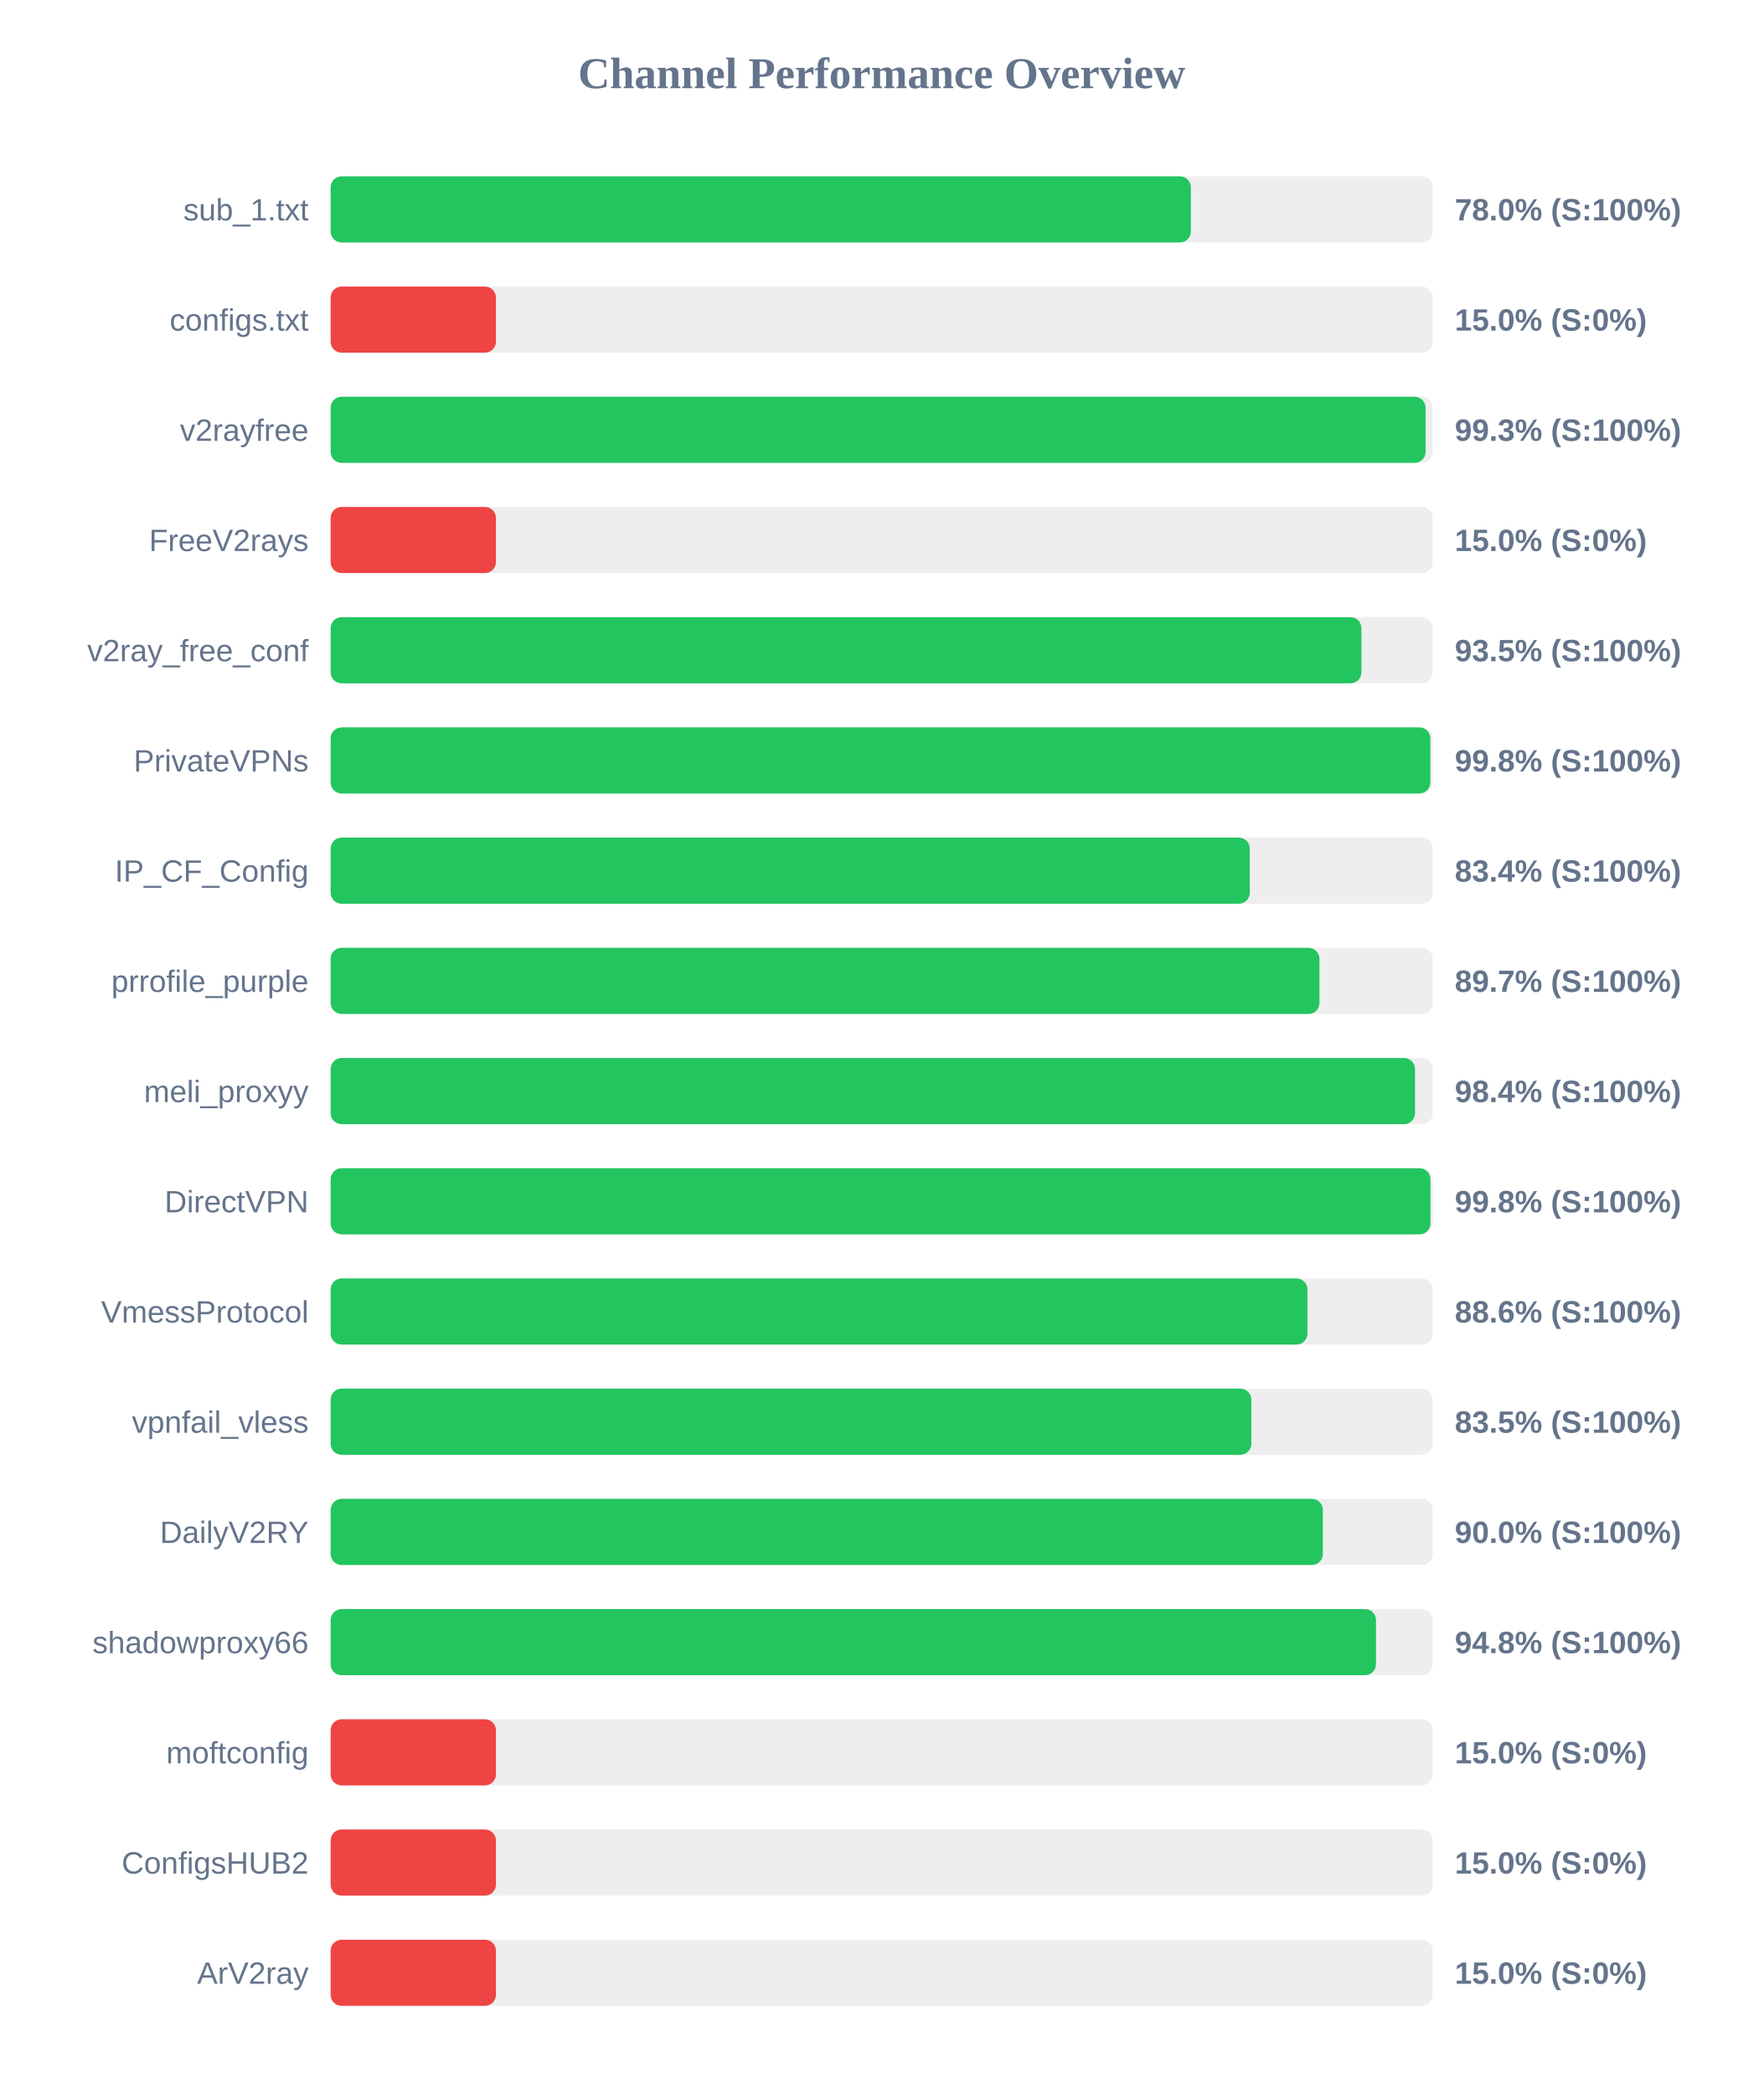
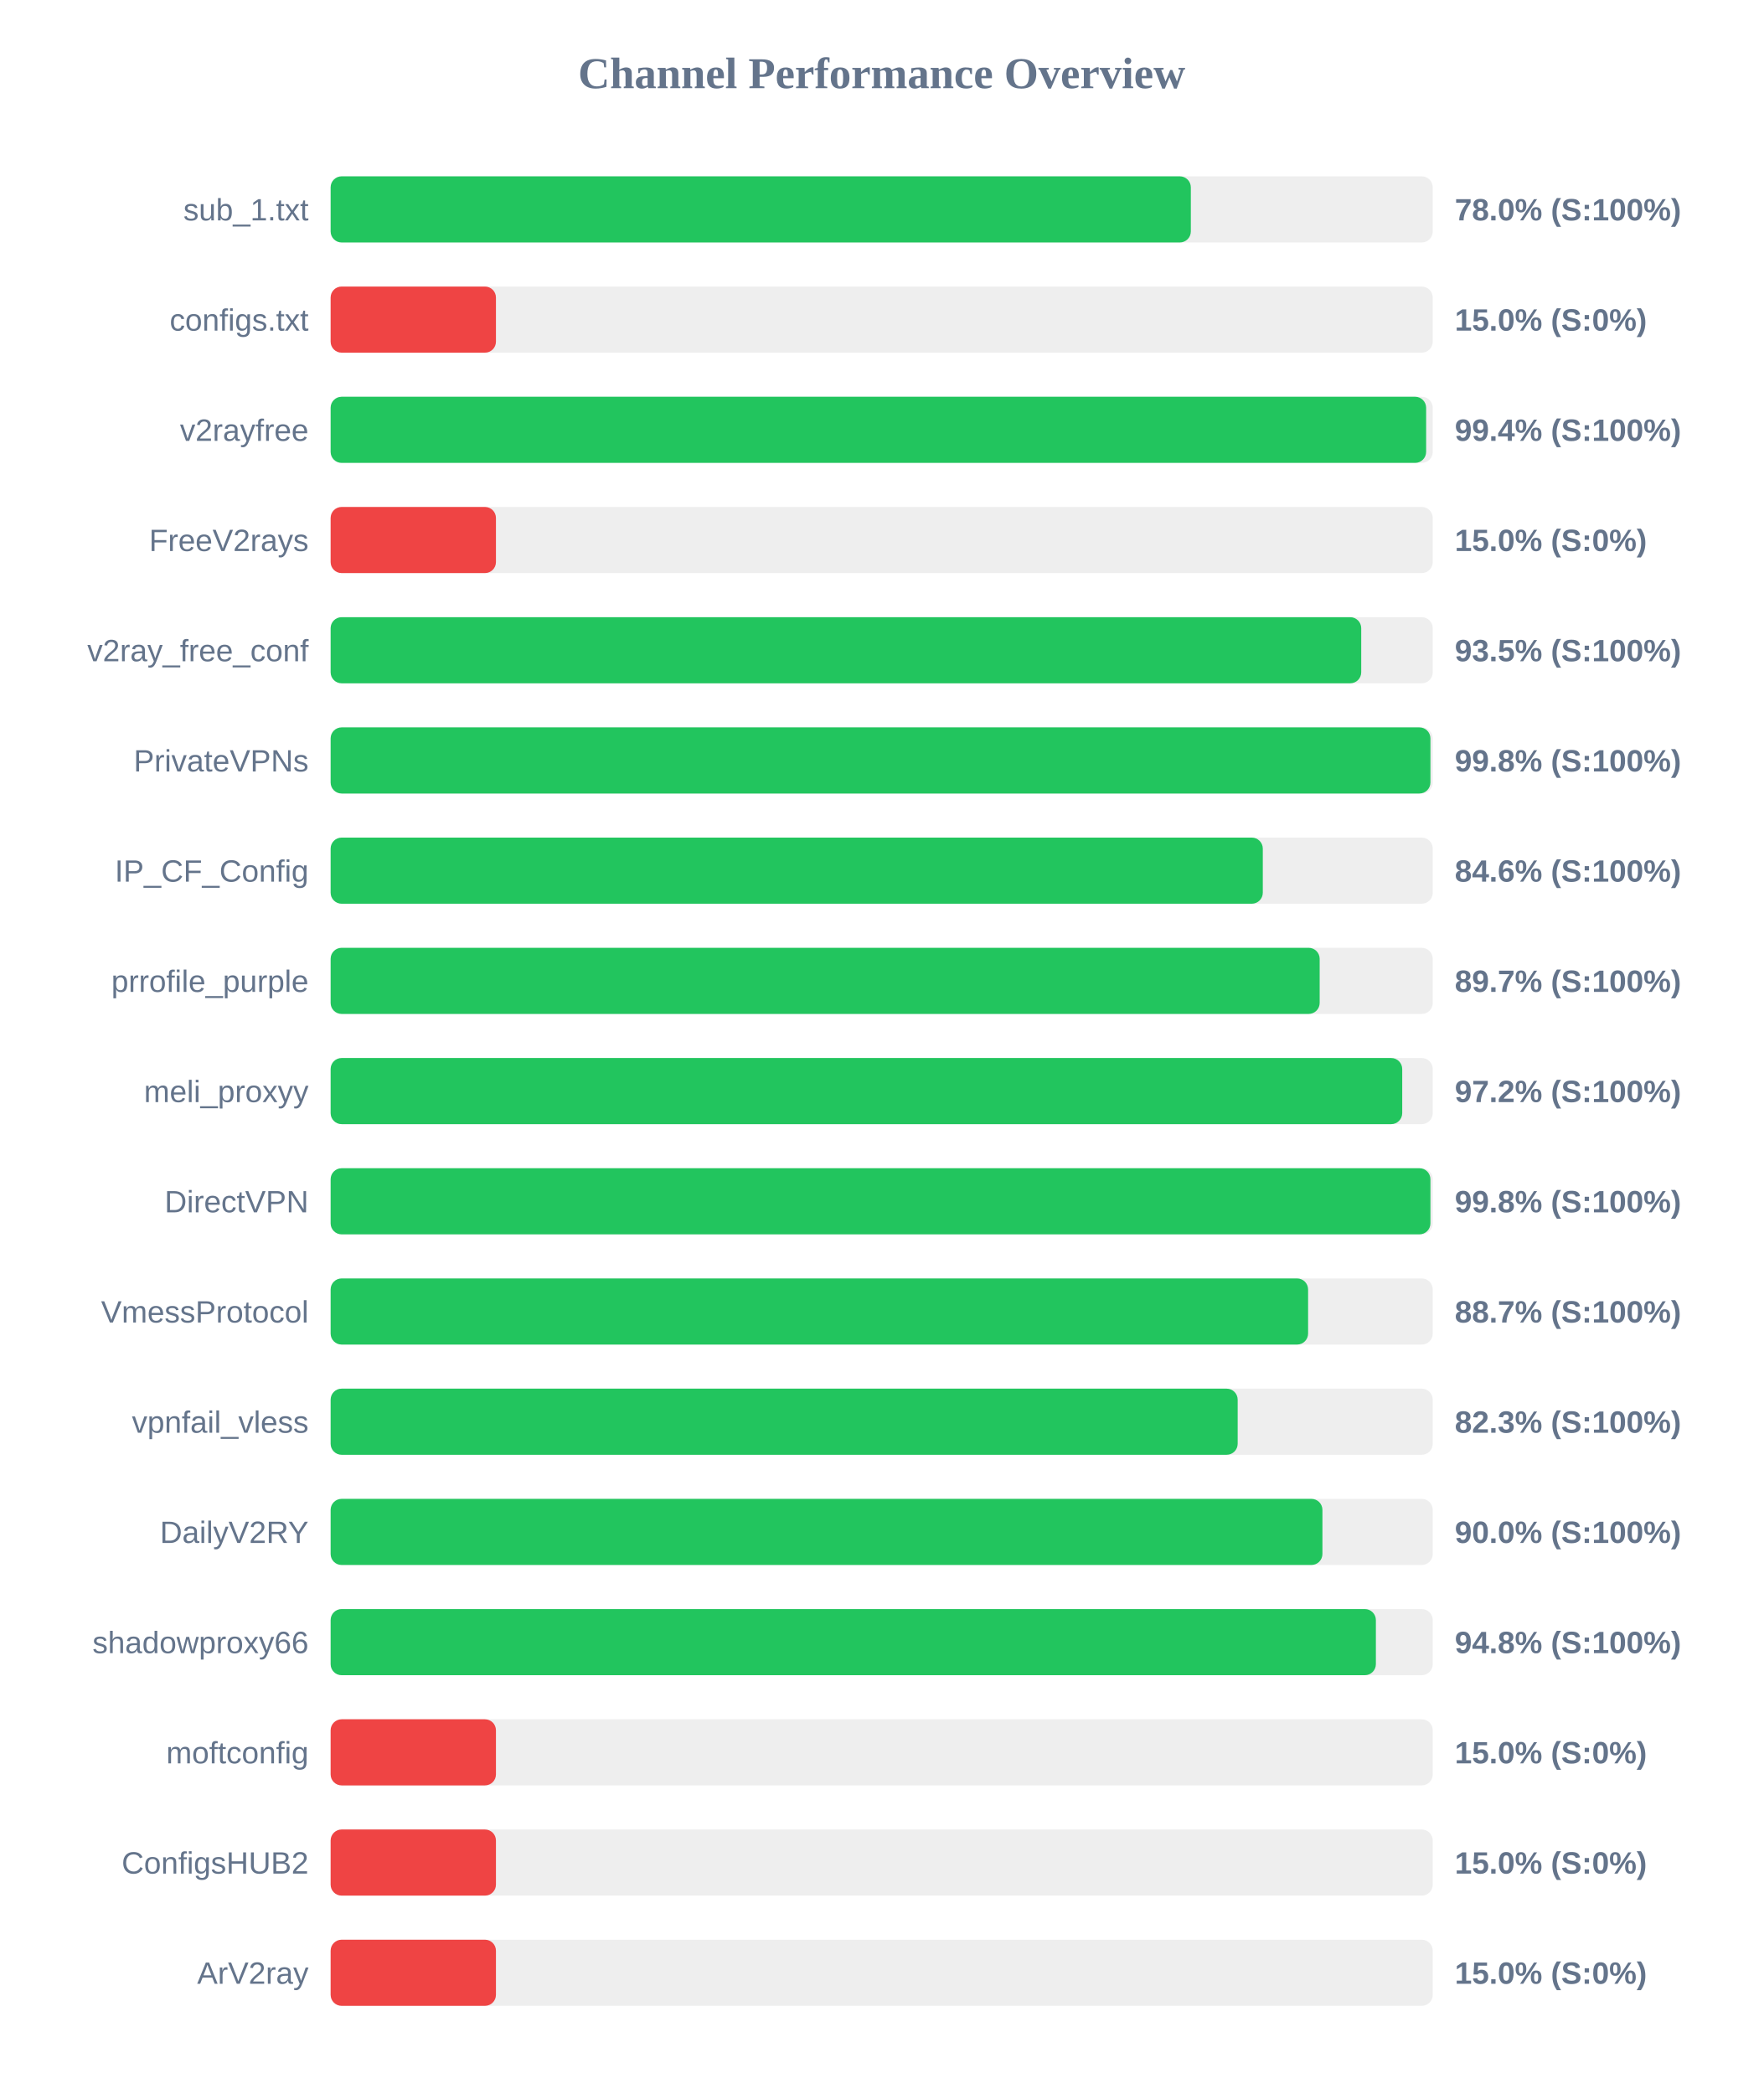
<svg xmlns="http://www.w3.org/2000/svg" width="800" height="950" version="1.1">
  <style>
        .row { font: 14px Arial; fill: #64748b; }
        .score { font: bold 14px Arial; fill: #64748b; }
    </style>
  <text x="400" y="40" text-anchor="middle" font-size="20px" font-weight="bold" fill="#64748b">Channel Performance Overview</text>
  <rect x="150" y="80" width="500" height="30" fill="#eee" rx="5" />
  <rect x="150" y="80" width="390.25" height="30" fill="#22c55e" rx="5" />
  <text x="140" y="100" text-anchor="end" class="row">sub_1.txt</text>
  <text x="660" y="100" text-anchor="start" class="score">78.0% (S:100%)</text>
  <rect x="150" y="130" width="500" height="30" fill="#eee" rx="5" />
  <rect x="150" y="130" width="75.0" height="30" fill="#ef4444" rx="5" />
  <text x="140" y="150" text-anchor="end" class="row">configs.txt</text>
  <text x="660" y="150" text-anchor="start" class="score">15.0% (S:0%)</text>
  <rect x="150" y="180" width="500" height="30" fill="#eee" rx="5" />
-   <rect x="150" y="180" width="496.75" height="30" fill="#22c55e" rx="5" />
+   <rect x="150" y="180" width="497.0" height="30" fill="#22c55e" rx="5" />
  <text x="140" y="200" text-anchor="end" class="row">v2rayfree</text>
-   <text x="660" y="200" text-anchor="start" class="score">99.3% (S:100%)</text>
+   <text x="660" y="200" text-anchor="start" class="score">99.4% (S:100%)</text>
  <rect x="150" y="230" width="500" height="30" fill="#eee" rx="5" />
  <rect x="150" y="230" width="75.0" height="30" fill="#ef4444" rx="5" />
  <text x="140" y="250" text-anchor="end" class="row">FreeV2rays</text>
  <text x="660" y="250" text-anchor="start" class="score">15.0% (S:0%)</text>
  <rect x="150" y="280" width="500" height="30" fill="#eee" rx="5" />
-   <rect x="150" y="280" width="467.65" height="30" fill="#22c55e" rx="5" />
+   <rect x="150" y="280" width="467.55" height="30" fill="#22c55e" rx="5" />
  <text x="140" y="300" text-anchor="end" class="row">v2ray_free_conf</text>
  <text x="660" y="300" text-anchor="start" class="score">93.5% (S:100%)</text>
  <rect x="150" y="330" width="500" height="30" fill="#eee" rx="5" />
-   <rect x="150" y="330" width="498.9" height="30" fill="#22c55e" rx="5" />
+   <rect x="150" y="330" width="498.95" height="30" fill="#22c55e" rx="5" />
  <text x="140" y="350" text-anchor="end" class="row">PrivateVPNs</text>
  <text x="660" y="350" text-anchor="start" class="score">99.8% (S:100%)</text>
  <rect x="150" y="380" width="500" height="30" fill="#eee" rx="5" />
-   <rect x="150" y="380" width="417.0" height="30" fill="#22c55e" rx="5" />
+   <rect x="150" y="380" width="422.9" height="30" fill="#22c55e" rx="5" />
  <text x="140" y="400" text-anchor="end" class="row">IP_CF_Config</text>
-   <text x="660" y="400" text-anchor="start" class="score">83.4% (S:100%)</text>
+   <text x="660" y="400" text-anchor="start" class="score">84.6% (S:100%)</text>
  <rect x="150" y="430" width="500" height="30" fill="#eee" rx="5" />
-   <rect x="150" y="430" width="448.6" height="30" fill="#22c55e" rx="5" />
+   <rect x="150" y="430" width="448.7" height="30" fill="#22c55e" rx="5" />
  <text x="140" y="450" text-anchor="end" class="row">prrofile_purple</text>
  <text x="660" y="450" text-anchor="start" class="score">89.7% (S:100%)</text>
  <rect x="150" y="480" width="500" height="30" fill="#eee" rx="5" />
-   <rect x="150" y="480" width="491.95" height="30" fill="#22c55e" rx="5" />
+   <rect x="150" y="480" width="486.15" height="30" fill="#22c55e" rx="5" />
  <text x="140" y="500" text-anchor="end" class="row">meli_proxyy</text>
-   <text x="660" y="500" text-anchor="start" class="score">98.4% (S:100%)</text>
+   <text x="660" y="500" text-anchor="start" class="score">97.2% (S:100%)</text>
  <rect x="150" y="530" width="500" height="30" fill="#eee" rx="5" />
  <rect x="150" y="530" width="498.95" height="30" fill="#22c55e" rx="5" />
  <text x="140" y="550" text-anchor="end" class="row">DirectVPN</text>
  <text x="660" y="550" text-anchor="start" class="score">99.8% (S:100%)</text>
  <rect x="150" y="580" width="500" height="30" fill="#eee" rx="5" />
-   <rect x="150" y="580" width="443.15" height="30" fill="#22c55e" rx="5" />
+   <rect x="150" y="580" width="443.45" height="30" fill="#22c55e" rx="5" />
  <text x="140" y="600" text-anchor="end" class="row">VmessProtocol</text>
-   <text x="660" y="600" text-anchor="start" class="score">88.6% (S:100%)</text>
+   <text x="660" y="600" text-anchor="start" class="score">88.7% (S:100%)</text>
  <rect x="150" y="630" width="500" height="30" fill="#eee" rx="5" />
-   <rect x="150" y="630" width="417.7" height="30" fill="#22c55e" rx="5" />
+   <rect x="150" y="630" width="411.5" height="30" fill="#22c55e" rx="5" />
  <text x="140" y="650" text-anchor="end" class="row">vpnfail_vless</text>
-   <text x="660" y="650" text-anchor="start" class="score">83.5% (S:100%)</text>
+   <text x="660" y="650" text-anchor="start" class="score">82.3% (S:100%)</text>
  <rect x="150" y="680" width="500" height="30" fill="#eee" rx="5" />
-   <rect x="150" y="680" width="450.15" height="30" fill="#22c55e" rx="5" />
+   <rect x="150" y="680" width="449.95" height="30" fill="#22c55e" rx="5" />
  <text x="140" y="700" text-anchor="end" class="row">DailyV2RY</text>
  <text x="660" y="700" text-anchor="start" class="score">90.0% (S:100%)</text>
  <rect x="150" y="730" width="500" height="30" fill="#eee" rx="5" />
-   <rect x="150" y="730" width="474.25" height="30" fill="#22c55e" rx="5" />
+   <rect x="150" y="730" width="474.2" height="30" fill="#22c55e" rx="5" />
  <text x="140" y="750" text-anchor="end" class="row">shadowproxy66</text>
  <text x="660" y="750" text-anchor="start" class="score">94.8% (S:100%)</text>
  <rect x="150" y="780" width="500" height="30" fill="#eee" rx="5" />
  <rect x="150" y="780" width="75.0" height="30" fill="#ef4444" rx="5" />
  <text x="140" y="800" text-anchor="end" class="row">moftconfig</text>
  <text x="660" y="800" text-anchor="start" class="score">15.0% (S:0%)</text>
  <rect x="150" y="830" width="500" height="30" fill="#eee" rx="5" />
  <rect x="150" y="830" width="75.0" height="30" fill="#ef4444" rx="5" />
  <text x="140" y="850" text-anchor="end" class="row">ConfigsHUB2</text>
  <text x="660" y="850" text-anchor="start" class="score">15.0% (S:0%)</text>
  <rect x="150" y="880" width="500" height="30" fill="#eee" rx="5" />
  <rect x="150" y="880" width="75.0" height="30" fill="#ef4444" rx="5" />
  <text x="140" y="900" text-anchor="end" class="row">ArV2ray</text>
  <text x="660" y="900" text-anchor="start" class="score">15.0% (S:0%)</text>
</svg>
